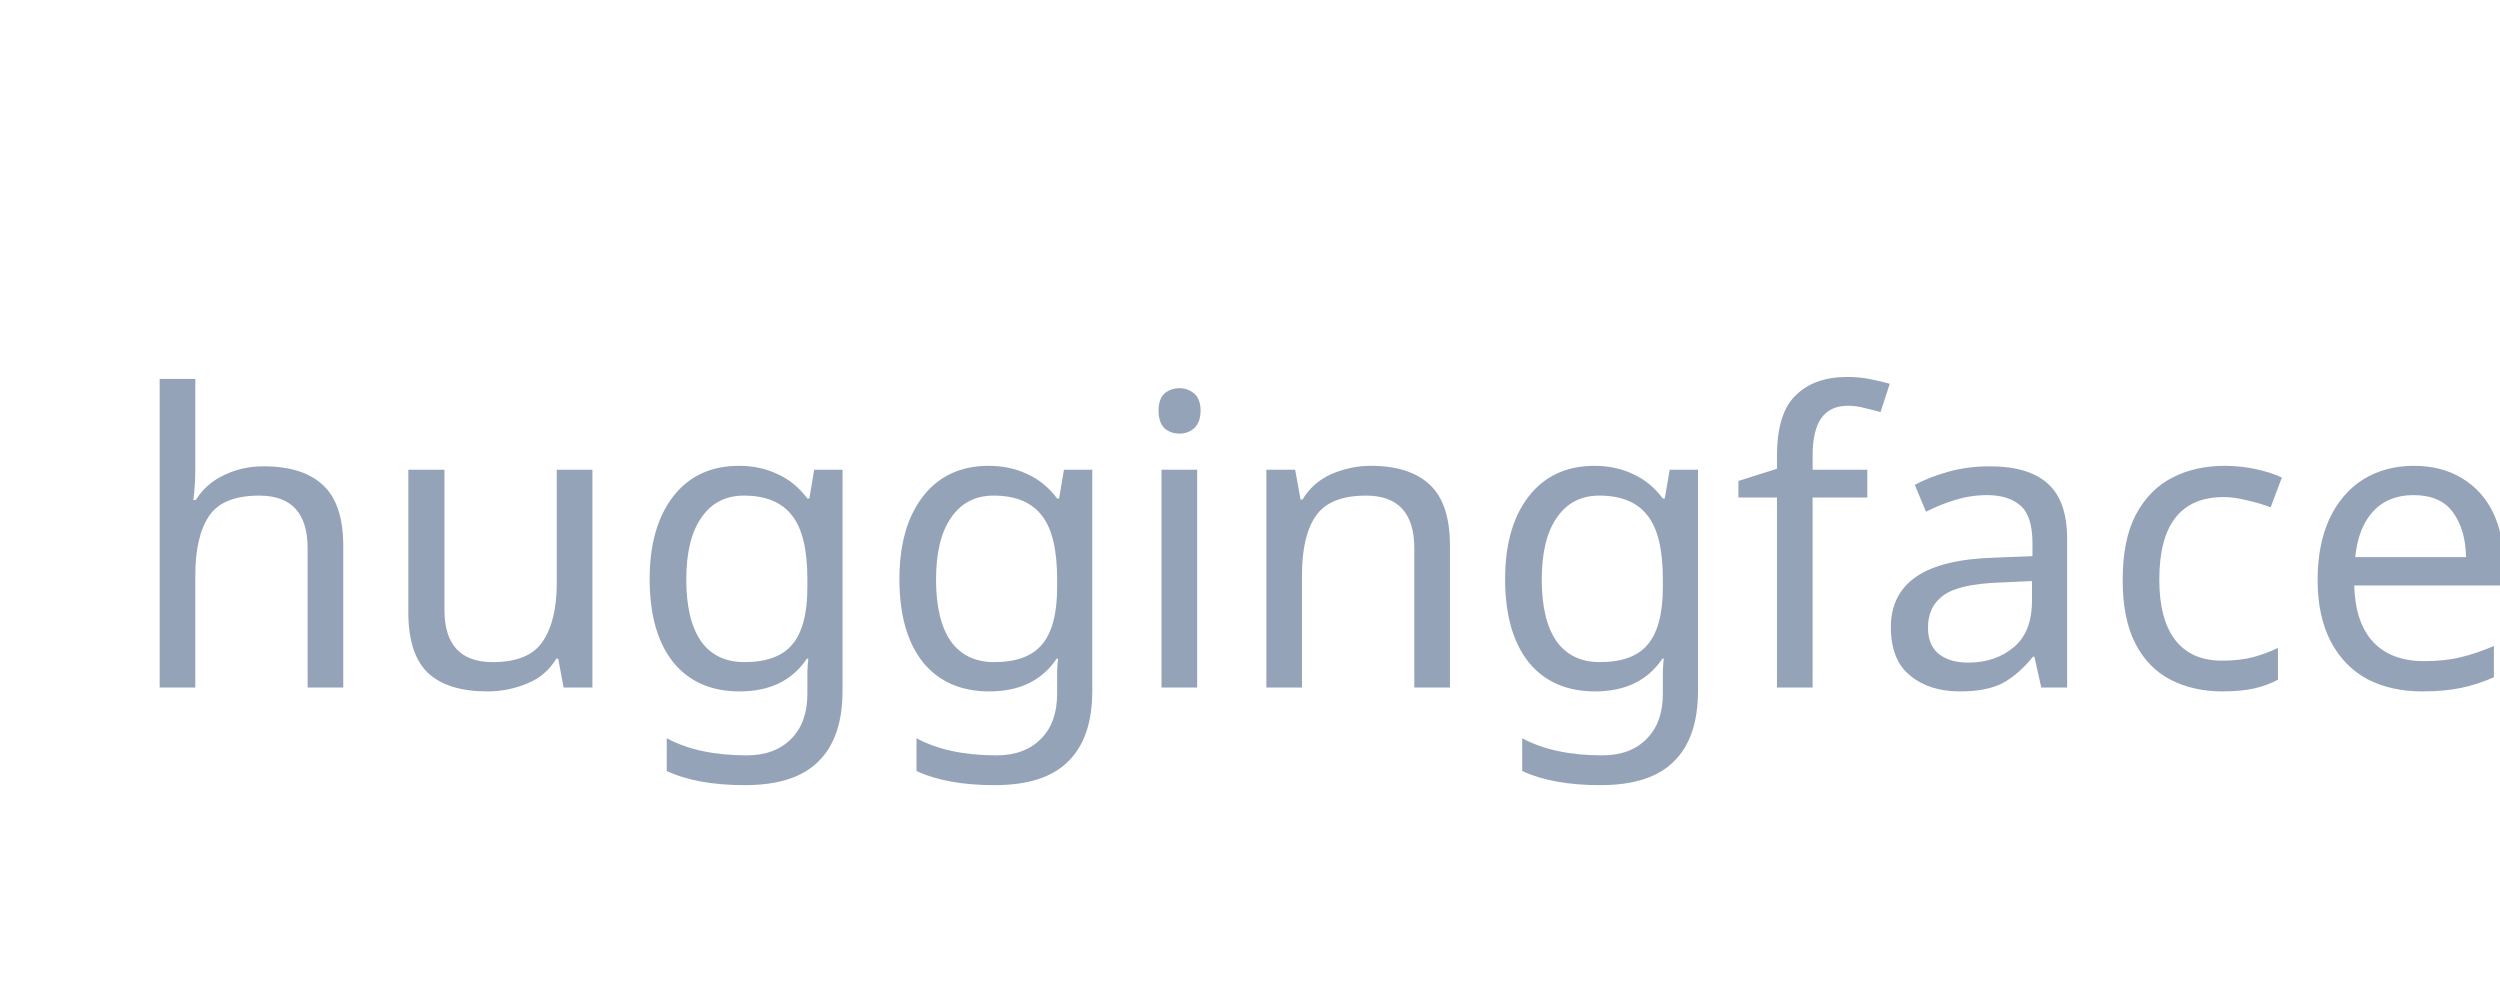
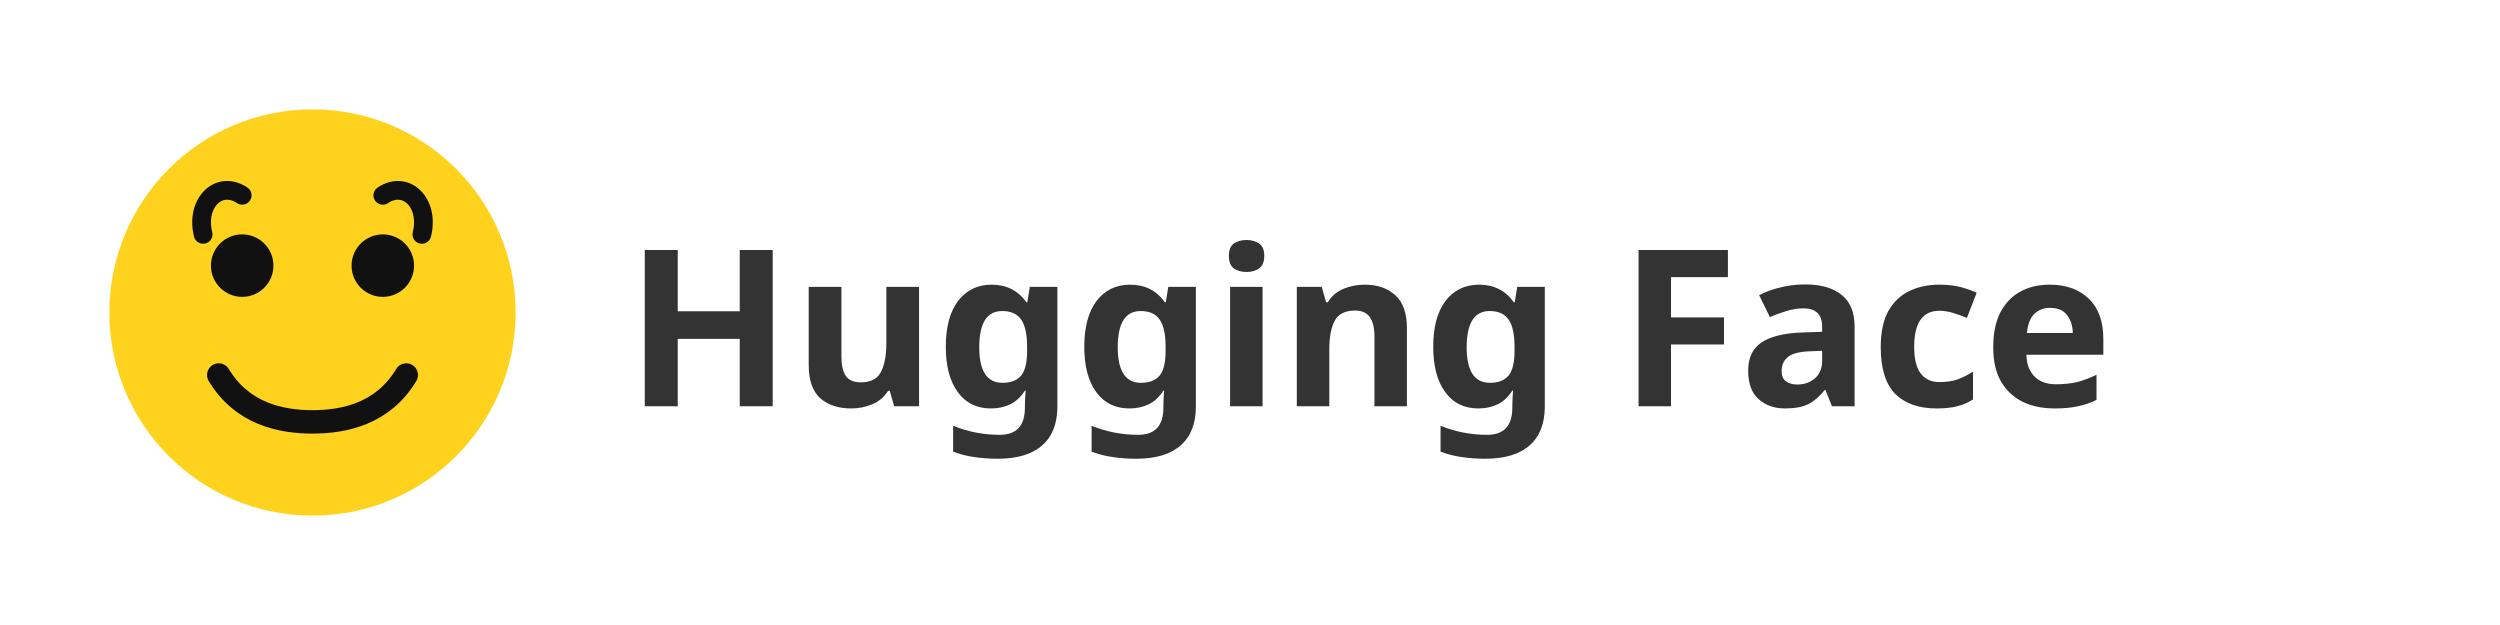
- <svg xmlns="http://www.w3.org/2000/svg" width="80" height="32" viewBox="0 0 80 32">
-   <text x="4" y="22" font-family="sans-serif" font-size="13" fill="#94a3b8">huggingface</text>
+ <svg xmlns="http://www.w3.org/2000/svg" viewBox="0 0 160 40" height="40">
+   <circle cx="20" cy="20" r="13" fill="#FFD21E" />
+   <circle cx="15.5" cy="17" r="2" fill="#111" />
+   <circle cx="24.5" cy="17" r="2" fill="#111" />
+   <path d="M14 24c1.5 2.5 4 3 6 3s4.5-.5 6-3" fill="none" stroke="#111" stroke-width="1.5" stroke-linecap="round" />
+   <path d="M13 15c-.5-2 1-3.5 2.5-2.5" fill="none" stroke="#111" stroke-width="1.2" stroke-linecap="round" />
+   <path d="M27 15c.5-2-1-3.5-2.5-2.5" fill="none" stroke="#111" stroke-width="1.2" stroke-linecap="round" />
+   <text x="40" y="26" font-family="sans-serif" font-size="14" font-weight="600" fill="#333">Hugging Face</text>
</svg>
